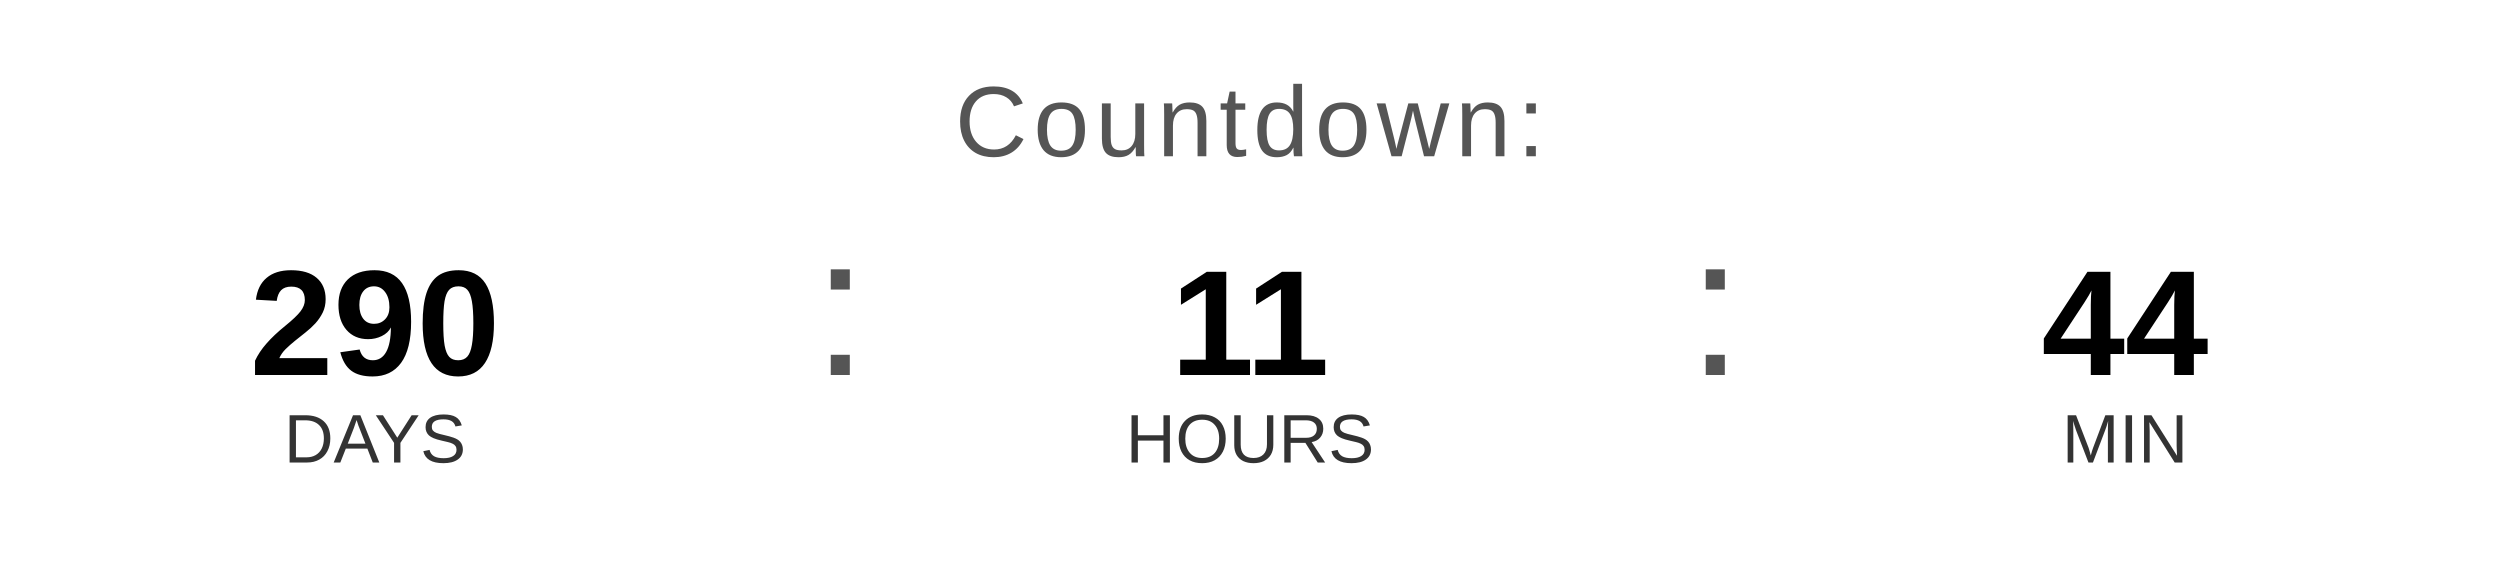
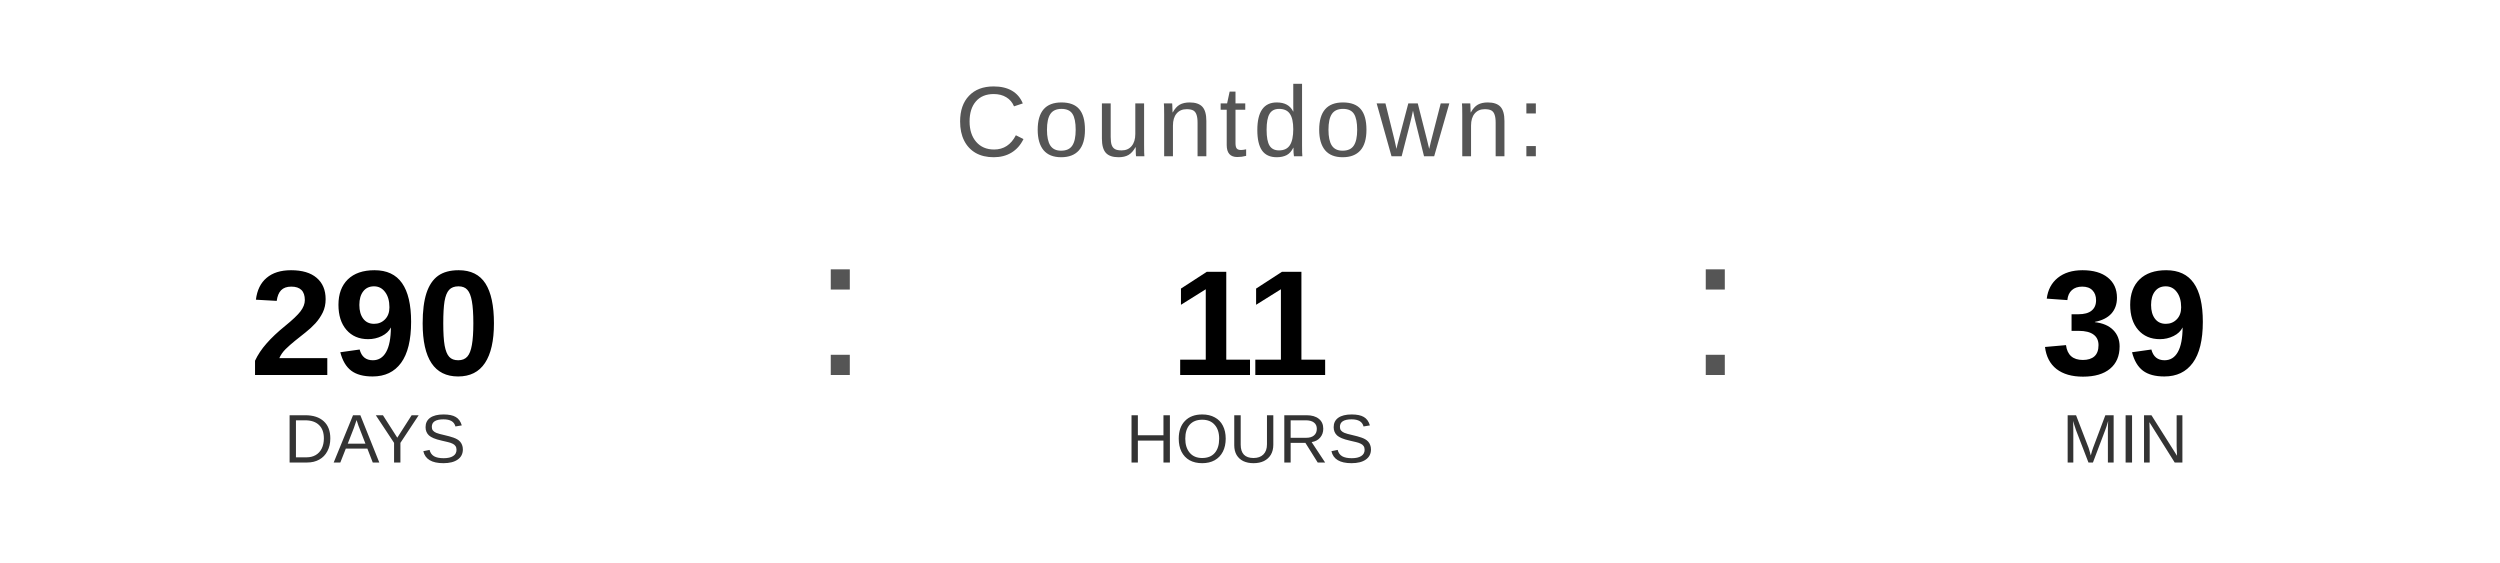
<svg xmlns="http://www.w3.org/2000/svg" width="400" height="90" viewBox="0 0 400 90">
  <text x="200" y="25" font-family="Arial, Helvetica, sans-serif" font-size="16" fill="#555555" text-anchor="middle" letter-spacing="1">
    Countdown:
  </text>
  <text x="60" y="60" font-family="Arial, Helvetica, sans-serif" font-size="24" font-weight="bold" fill="#000000" text-anchor="middle">290</text>
  <text x="60" y="74" font-family="Arial, Helvetica, sans-serif" font-size="11" fill="#333333" text-anchor="middle">DAYS</text>
  <text x="130" y="60" font-family="Arial, sans-serif" font-size="32" fill="#555555">:</text>
  <text x="200" y="60" font-family="Arial, Helvetica, sans-serif" font-size="24" font-weight="bold" fill="#000000" text-anchor="middle">11</text>
  <text x="200" y="74" font-family="Arial, Helvetica, sans-serif" font-size="11" fill="#333333" text-anchor="middle">HOURS</text>
  <text x="270" y="60" font-family="Arial, sans-serif" font-size="32" fill="#555555">:</text>
-   <text x="340" y="60" font-family="Arial, Helvetica, sans-serif" font-size="24" font-weight="bold" fill="#000000" text-anchor="middle">44</text>
+   <text x="340" y="60" font-family="Arial, Helvetica, sans-serif" font-size="24" font-weight="bold" fill="#000000" text-anchor="middle">39</text>
  <text x="340" y="74" font-family="Arial, Helvetica, sans-serif" font-size="11" fill="#333333" text-anchor="middle">MIN</text>
</svg>
